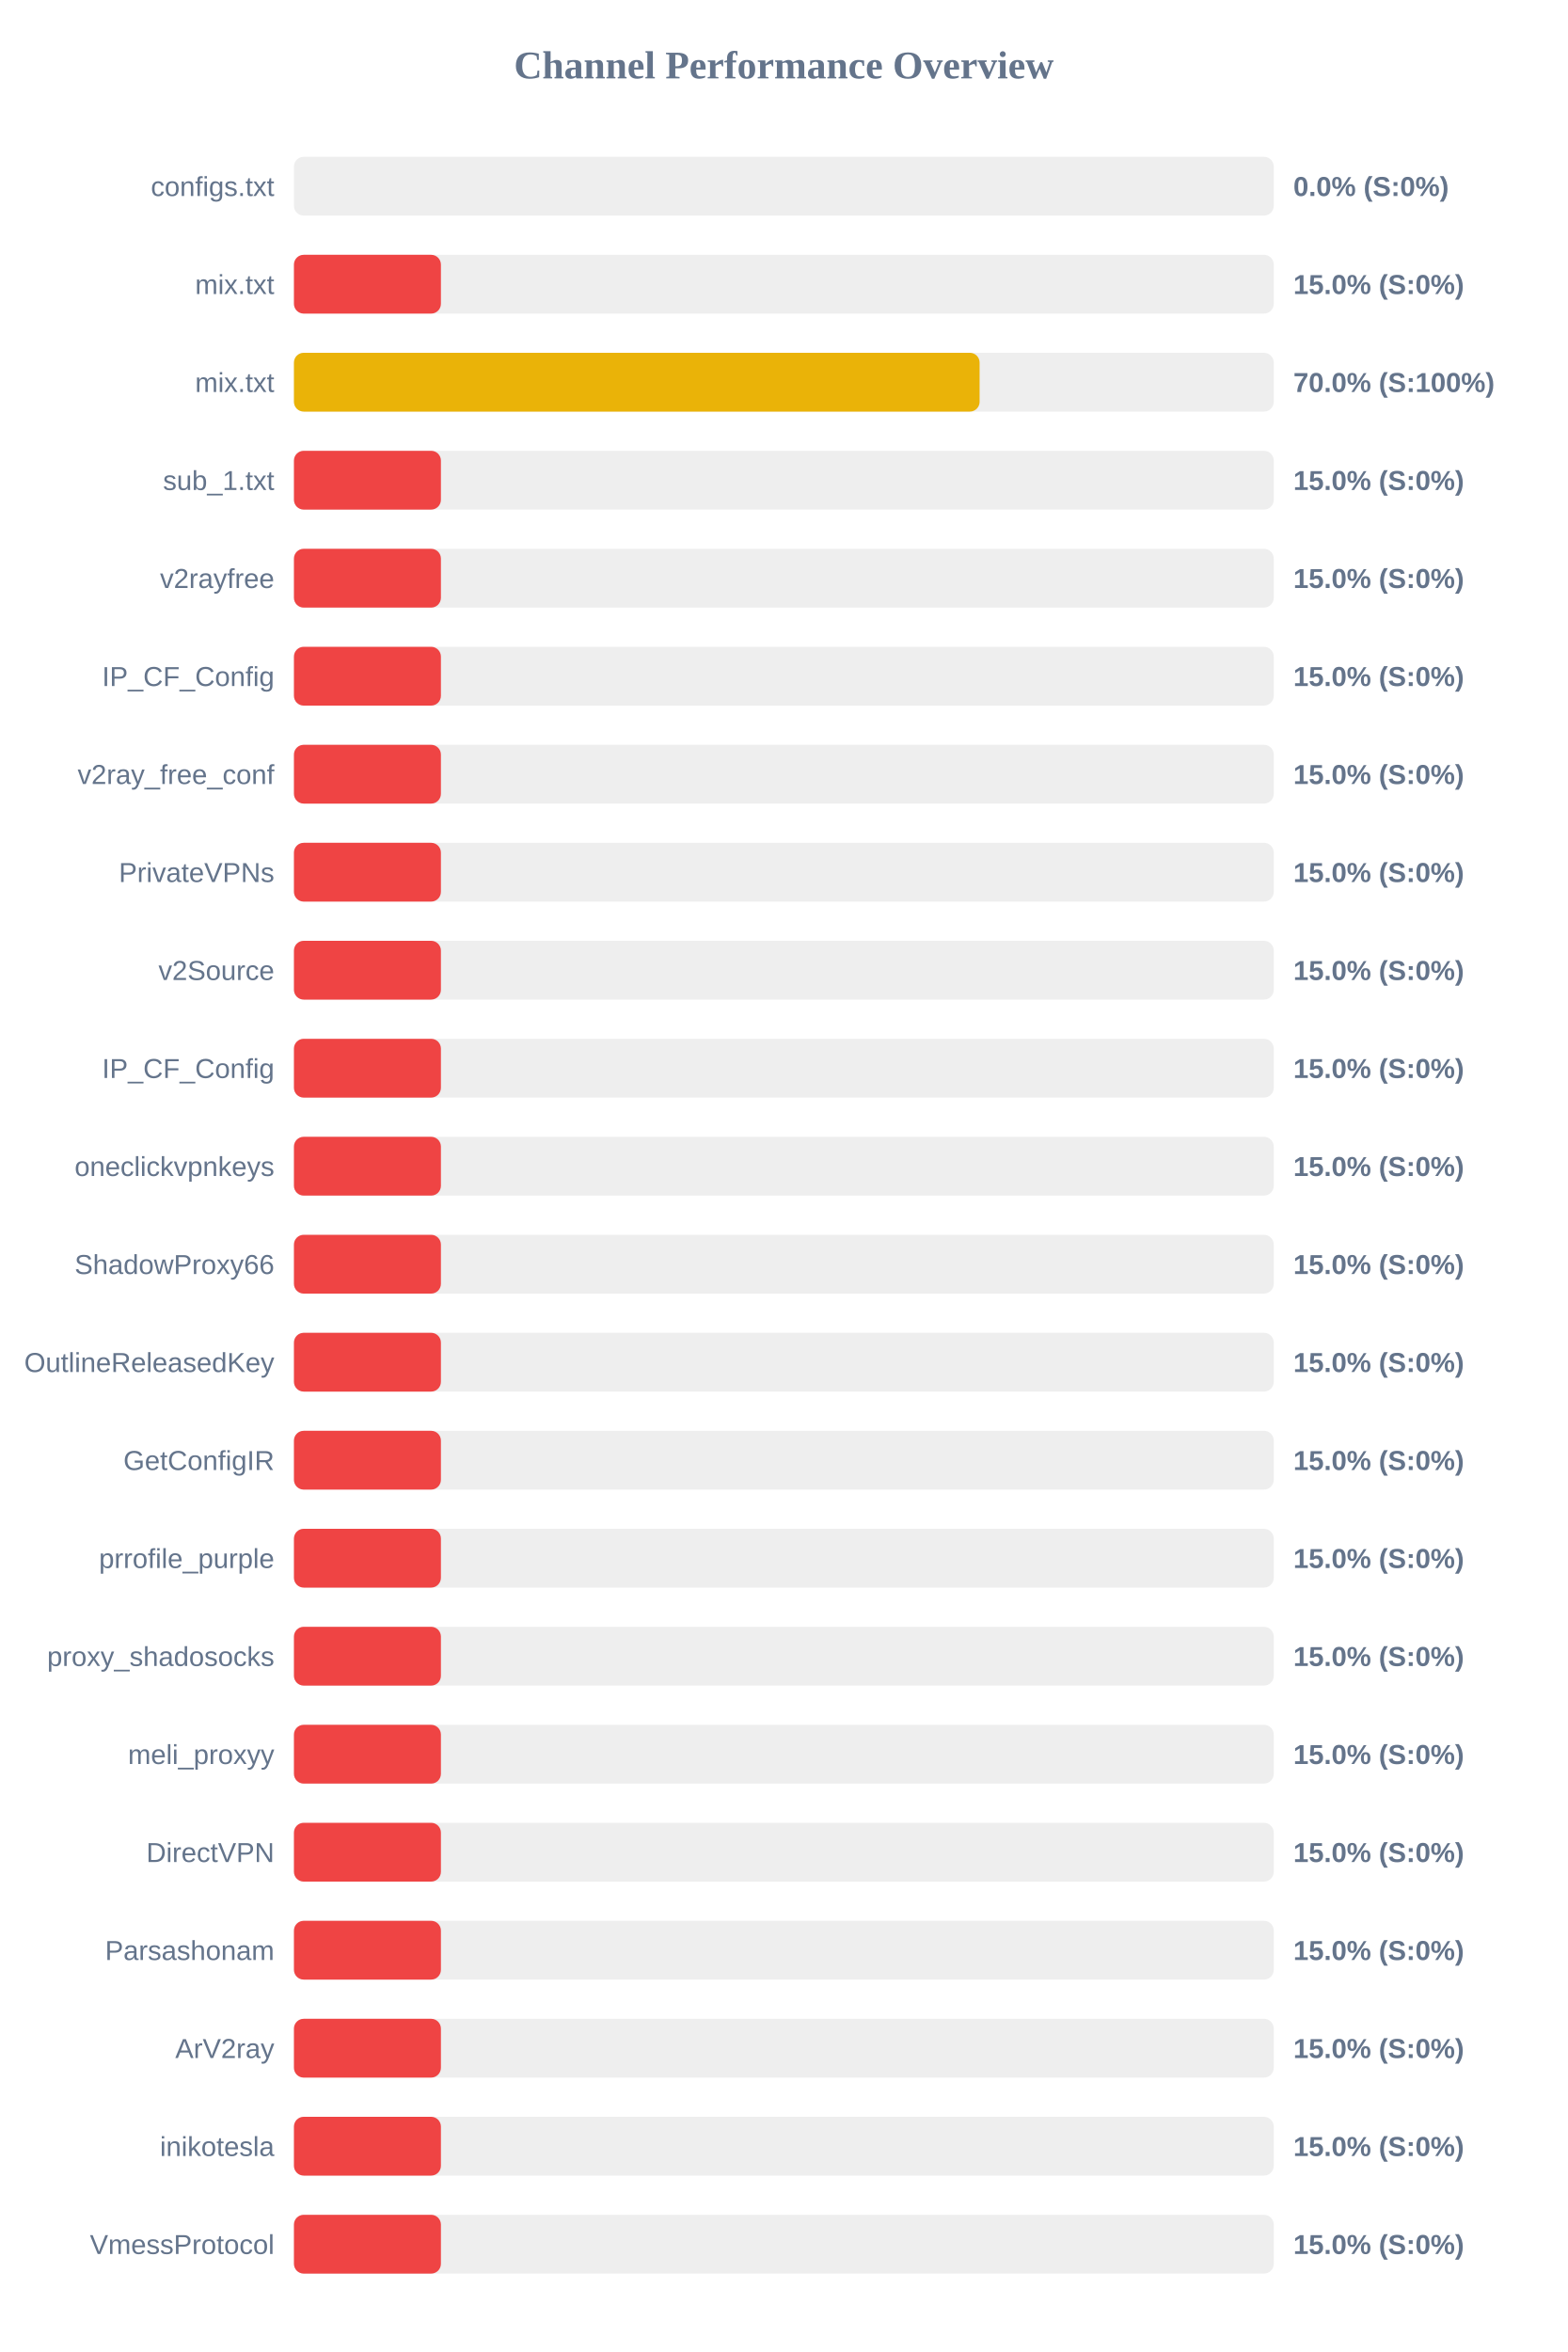
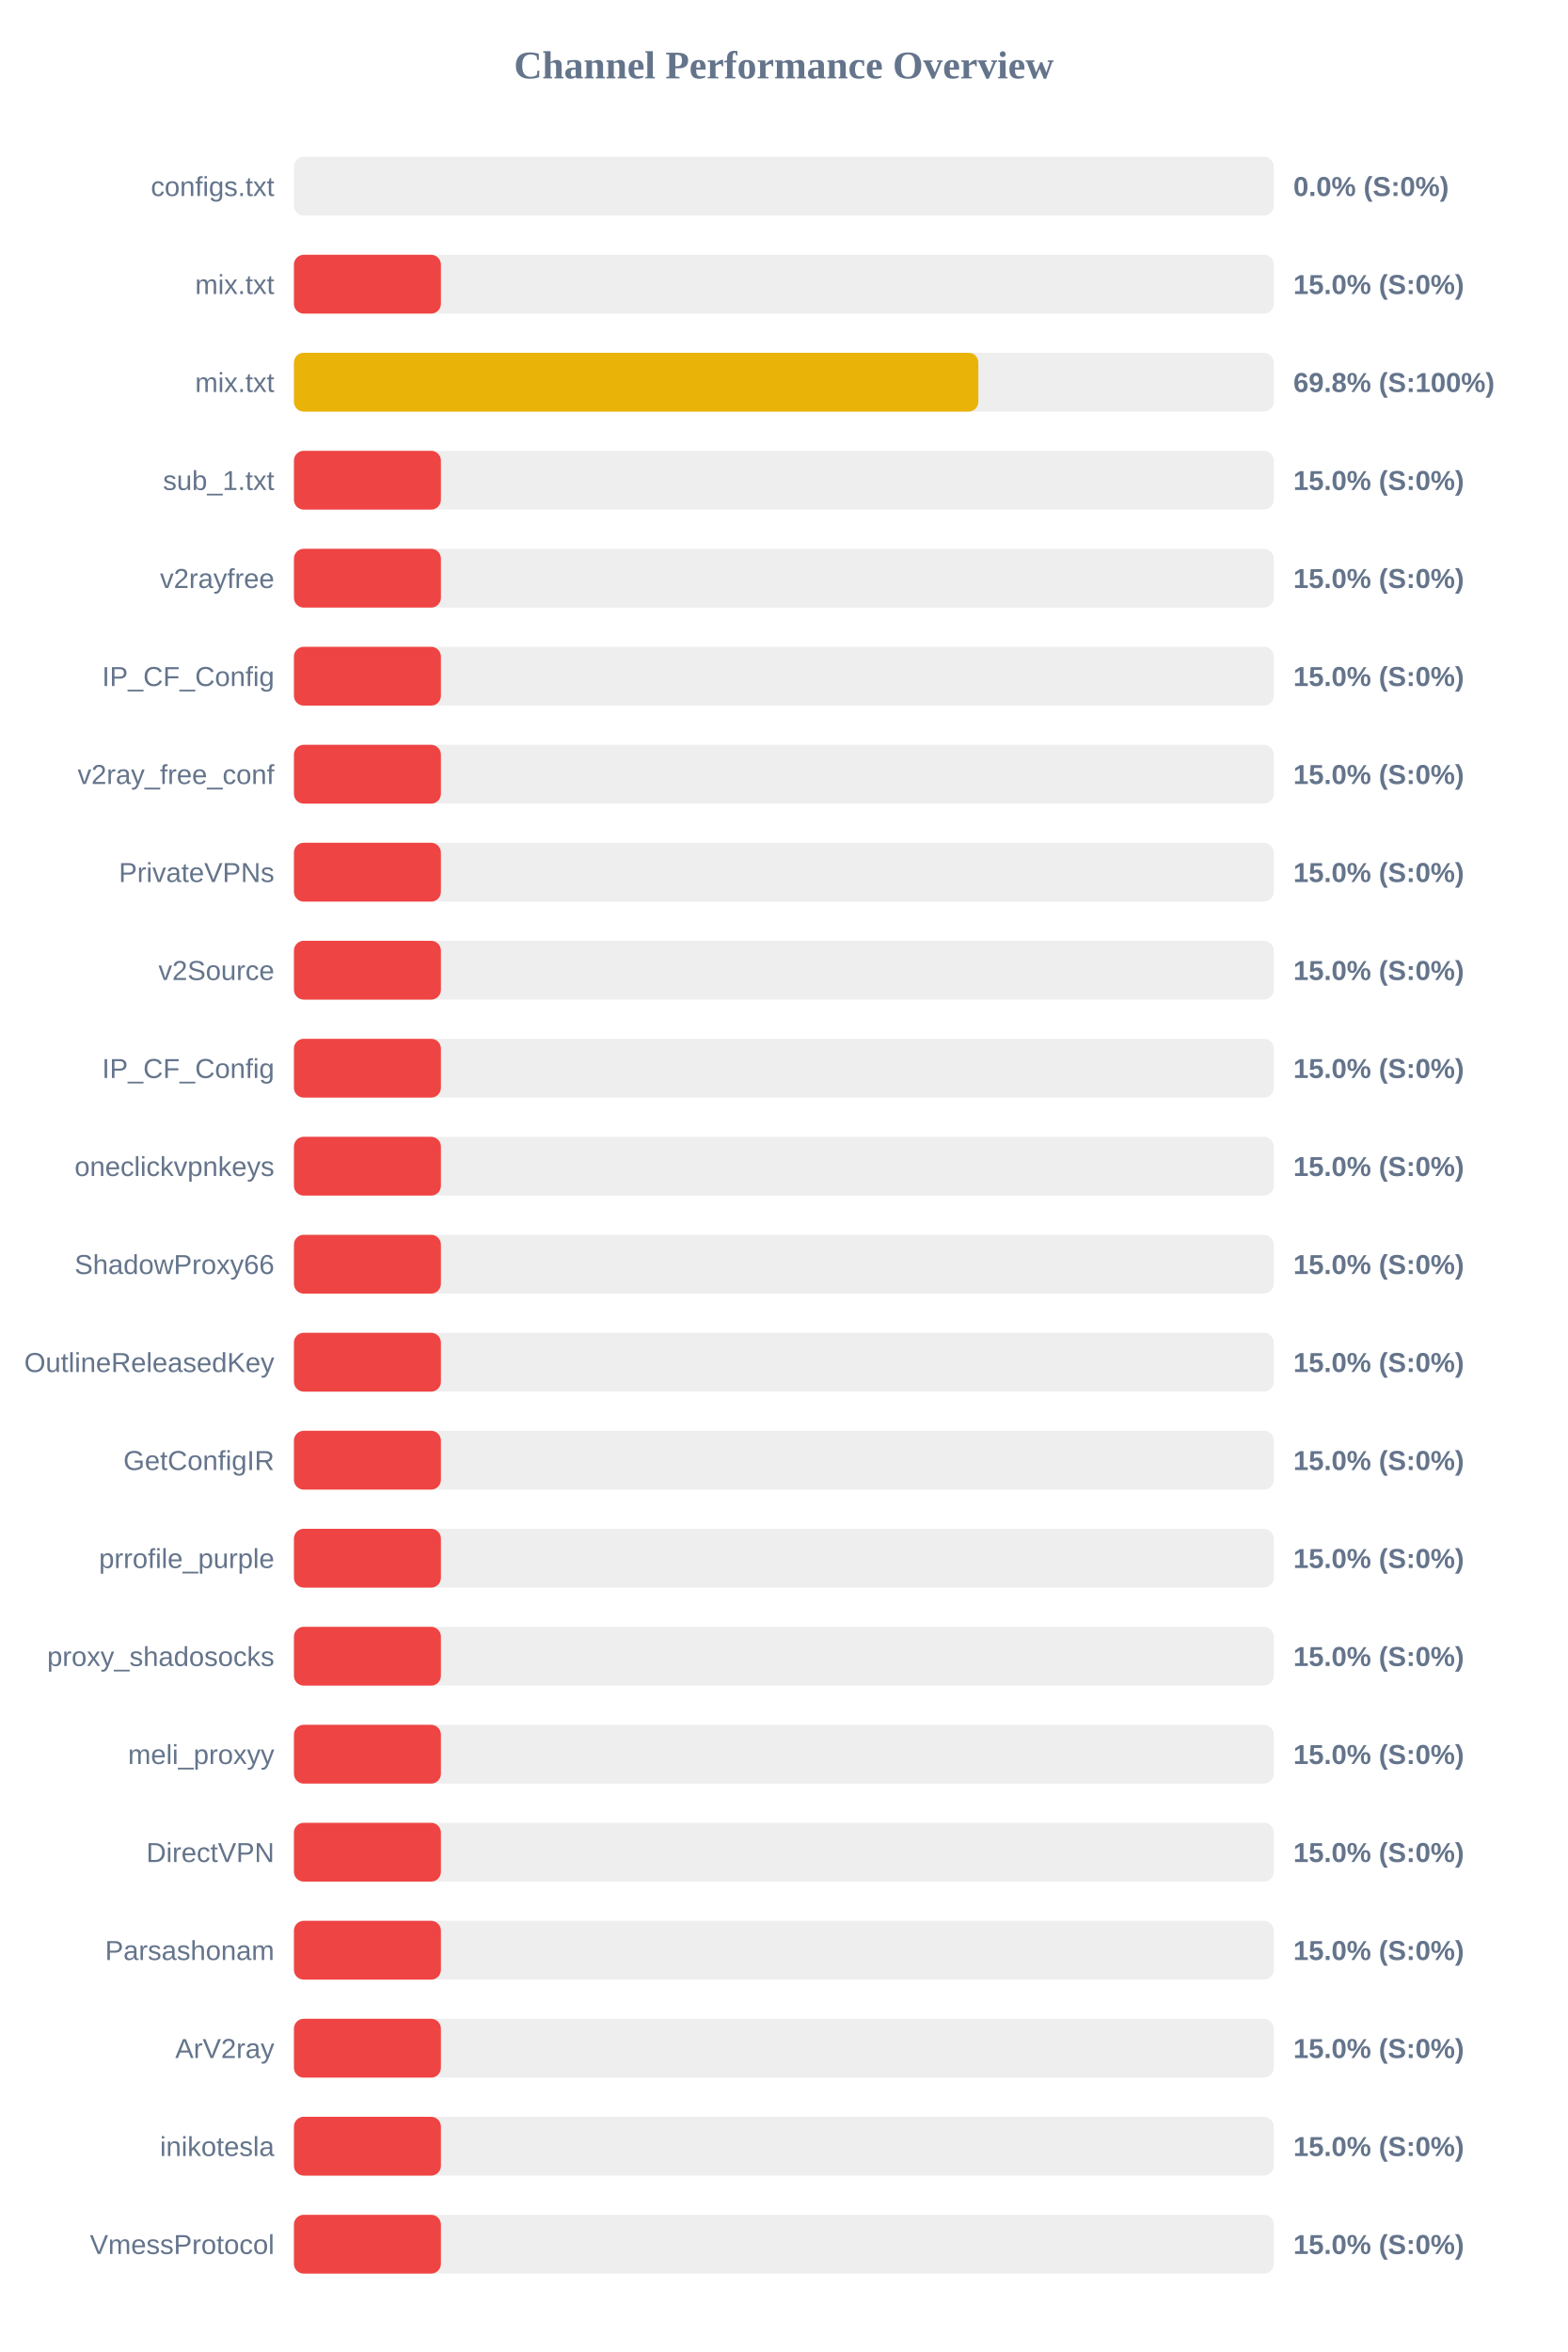
<svg xmlns="http://www.w3.org/2000/svg" width="800" height="1200" version="1.1">
  <style>
        .row { font: 14px Arial; fill: #64748b; }
        .score { font: bold 14px Arial; fill: #64748b; }
    </style>
  <text x="400" y="40" text-anchor="middle" font-size="20px" font-weight="bold" fill="#64748b">Channel Performance Overview</text>
  <rect x="150" y="80" width="500" height="30" fill="#eee" rx="5" />
  <rect x="150" y="80" width="0.0" height="30" fill="#ef4444" rx="5" />
  <text x="140" y="100" text-anchor="end" class="row">configs.txt</text>
  <text x="660" y="100" text-anchor="start" class="score">0.0% (S:0%)</text>
  <rect x="150" y="130" width="500" height="30" fill="#eee" rx="5" />
  <rect x="150" y="130" width="75.0" height="30" fill="#ef4444" rx="5" />
  <text x="140" y="150" text-anchor="end" class="row">mix.txt</text>
  <text x="660" y="150" text-anchor="start" class="score">15.0% (S:0%)</text>
  <rect x="150" y="180" width="500" height="30" fill="#eee" rx="5" />
-   <rect x="150" y="180" width="349.9" height="30" fill="#eab308" rx="5" />
+   <rect x="150" y="180" width="349.25" height="30" fill="#eab308" rx="5" />
  <text x="140" y="200" text-anchor="end" class="row">mix.txt</text>
-   <text x="660" y="200" text-anchor="start" class="score">70.0% (S:100%)</text>
+   <text x="660" y="200" text-anchor="start" class="score">69.8% (S:100%)</text>
  <rect x="150" y="230" width="500" height="30" fill="#eee" rx="5" />
  <rect x="150" y="230" width="75.0" height="30" fill="#ef4444" rx="5" />
  <text x="140" y="250" text-anchor="end" class="row">sub_1.txt</text>
  <text x="660" y="250" text-anchor="start" class="score">15.0% (S:0%)</text>
  <rect x="150" y="280" width="500" height="30" fill="#eee" rx="5" />
  <rect x="150" y="280" width="75.0" height="30" fill="#ef4444" rx="5" />
  <text x="140" y="300" text-anchor="end" class="row">v2rayfree</text>
  <text x="660" y="300" text-anchor="start" class="score">15.0% (S:0%)</text>
  <rect x="150" y="330" width="500" height="30" fill="#eee" rx="5" />
  <rect x="150" y="330" width="75.0" height="30" fill="#ef4444" rx="5" />
  <text x="140" y="350" text-anchor="end" class="row">IP_CF_Config</text>
  <text x="660" y="350" text-anchor="start" class="score">15.0% (S:0%)</text>
  <rect x="150" y="380" width="500" height="30" fill="#eee" rx="5" />
  <rect x="150" y="380" width="75.0" height="30" fill="#ef4444" rx="5" />
  <text x="140" y="400" text-anchor="end" class="row">v2ray_free_conf</text>
  <text x="660" y="400" text-anchor="start" class="score">15.0% (S:0%)</text>
  <rect x="150" y="430" width="500" height="30" fill="#eee" rx="5" />
  <rect x="150" y="430" width="75.0" height="30" fill="#ef4444" rx="5" />
  <text x="140" y="450" text-anchor="end" class="row">PrivateVPNs</text>
  <text x="660" y="450" text-anchor="start" class="score">15.0% (S:0%)</text>
  <rect x="150" y="480" width="500" height="30" fill="#eee" rx="5" />
  <rect x="150" y="480" width="75.0" height="30" fill="#ef4444" rx="5" />
  <text x="140" y="500" text-anchor="end" class="row">v2Source</text>
  <text x="660" y="500" text-anchor="start" class="score">15.0% (S:0%)</text>
  <rect x="150" y="530" width="500" height="30" fill="#eee" rx="5" />
  <rect x="150" y="530" width="75.0" height="30" fill="#ef4444" rx="5" />
  <text x="140" y="550" text-anchor="end" class="row">IP_CF_Config</text>
  <text x="660" y="550" text-anchor="start" class="score">15.0% (S:0%)</text>
  <rect x="150" y="580" width="500" height="30" fill="#eee" rx="5" />
  <rect x="150" y="580" width="75.0" height="30" fill="#ef4444" rx="5" />
  <text x="140" y="600" text-anchor="end" class="row">oneclickvpnkeys</text>
  <text x="660" y="600" text-anchor="start" class="score">15.0% (S:0%)</text>
  <rect x="150" y="630" width="500" height="30" fill="#eee" rx="5" />
  <rect x="150" y="630" width="75.0" height="30" fill="#ef4444" rx="5" />
  <text x="140" y="650" text-anchor="end" class="row">ShadowProxy66</text>
  <text x="660" y="650" text-anchor="start" class="score">15.0% (S:0%)</text>
  <rect x="150" y="680" width="500" height="30" fill="#eee" rx="5" />
  <rect x="150" y="680" width="75.0" height="30" fill="#ef4444" rx="5" />
  <text x="140" y="700" text-anchor="end" class="row">OutlineReleasedKey</text>
  <text x="660" y="700" text-anchor="start" class="score">15.0% (S:0%)</text>
  <rect x="150" y="730" width="500" height="30" fill="#eee" rx="5" />
  <rect x="150" y="730" width="75.0" height="30" fill="#ef4444" rx="5" />
  <text x="140" y="750" text-anchor="end" class="row">GetConfigIR</text>
  <text x="660" y="750" text-anchor="start" class="score">15.0% (S:0%)</text>
  <rect x="150" y="780" width="500" height="30" fill="#eee" rx="5" />
  <rect x="150" y="780" width="75.0" height="30" fill="#ef4444" rx="5" />
  <text x="140" y="800" text-anchor="end" class="row">prrofile_purple</text>
  <text x="660" y="800" text-anchor="start" class="score">15.0% (S:0%)</text>
  <rect x="150" y="830" width="500" height="30" fill="#eee" rx="5" />
  <rect x="150" y="830" width="75.0" height="30" fill="#ef4444" rx="5" />
  <text x="140" y="850" text-anchor="end" class="row">proxy_shadosocks</text>
  <text x="660" y="850" text-anchor="start" class="score">15.0% (S:0%)</text>
  <rect x="150" y="880" width="500" height="30" fill="#eee" rx="5" />
  <rect x="150" y="880" width="75.0" height="30" fill="#ef4444" rx="5" />
  <text x="140" y="900" text-anchor="end" class="row">meli_proxyy</text>
  <text x="660" y="900" text-anchor="start" class="score">15.0% (S:0%)</text>
  <rect x="150" y="930" width="500" height="30" fill="#eee" rx="5" />
  <rect x="150" y="930" width="75.0" height="30" fill="#ef4444" rx="5" />
  <text x="140" y="950" text-anchor="end" class="row">DirectVPN</text>
  <text x="660" y="950" text-anchor="start" class="score">15.0% (S:0%)</text>
  <rect x="150" y="980" width="500" height="30" fill="#eee" rx="5" />
  <rect x="150" y="980" width="75.0" height="30" fill="#ef4444" rx="5" />
  <text x="140" y="1000" text-anchor="end" class="row">Parsashonam</text>
  <text x="660" y="1000" text-anchor="start" class="score">15.0% (S:0%)</text>
  <rect x="150" y="1030" width="500" height="30" fill="#eee" rx="5" />
  <rect x="150" y="1030" width="75.0" height="30" fill="#ef4444" rx="5" />
  <text x="140" y="1050" text-anchor="end" class="row">ArV2ray</text>
  <text x="660" y="1050" text-anchor="start" class="score">15.0% (S:0%)</text>
  <rect x="150" y="1080" width="500" height="30" fill="#eee" rx="5" />
  <rect x="150" y="1080" width="75.0" height="30" fill="#ef4444" rx="5" />
  <text x="140" y="1100" text-anchor="end" class="row">inikotesla</text>
  <text x="660" y="1100" text-anchor="start" class="score">15.0% (S:0%)</text>
  <rect x="150" y="1130" width="500" height="30" fill="#eee" rx="5" />
  <rect x="150" y="1130" width="75.0" height="30" fill="#ef4444" rx="5" />
  <text x="140" y="1150" text-anchor="end" class="row">VmessProtocol</text>
  <text x="660" y="1150" text-anchor="start" class="score">15.0% (S:0%)</text>
</svg>
